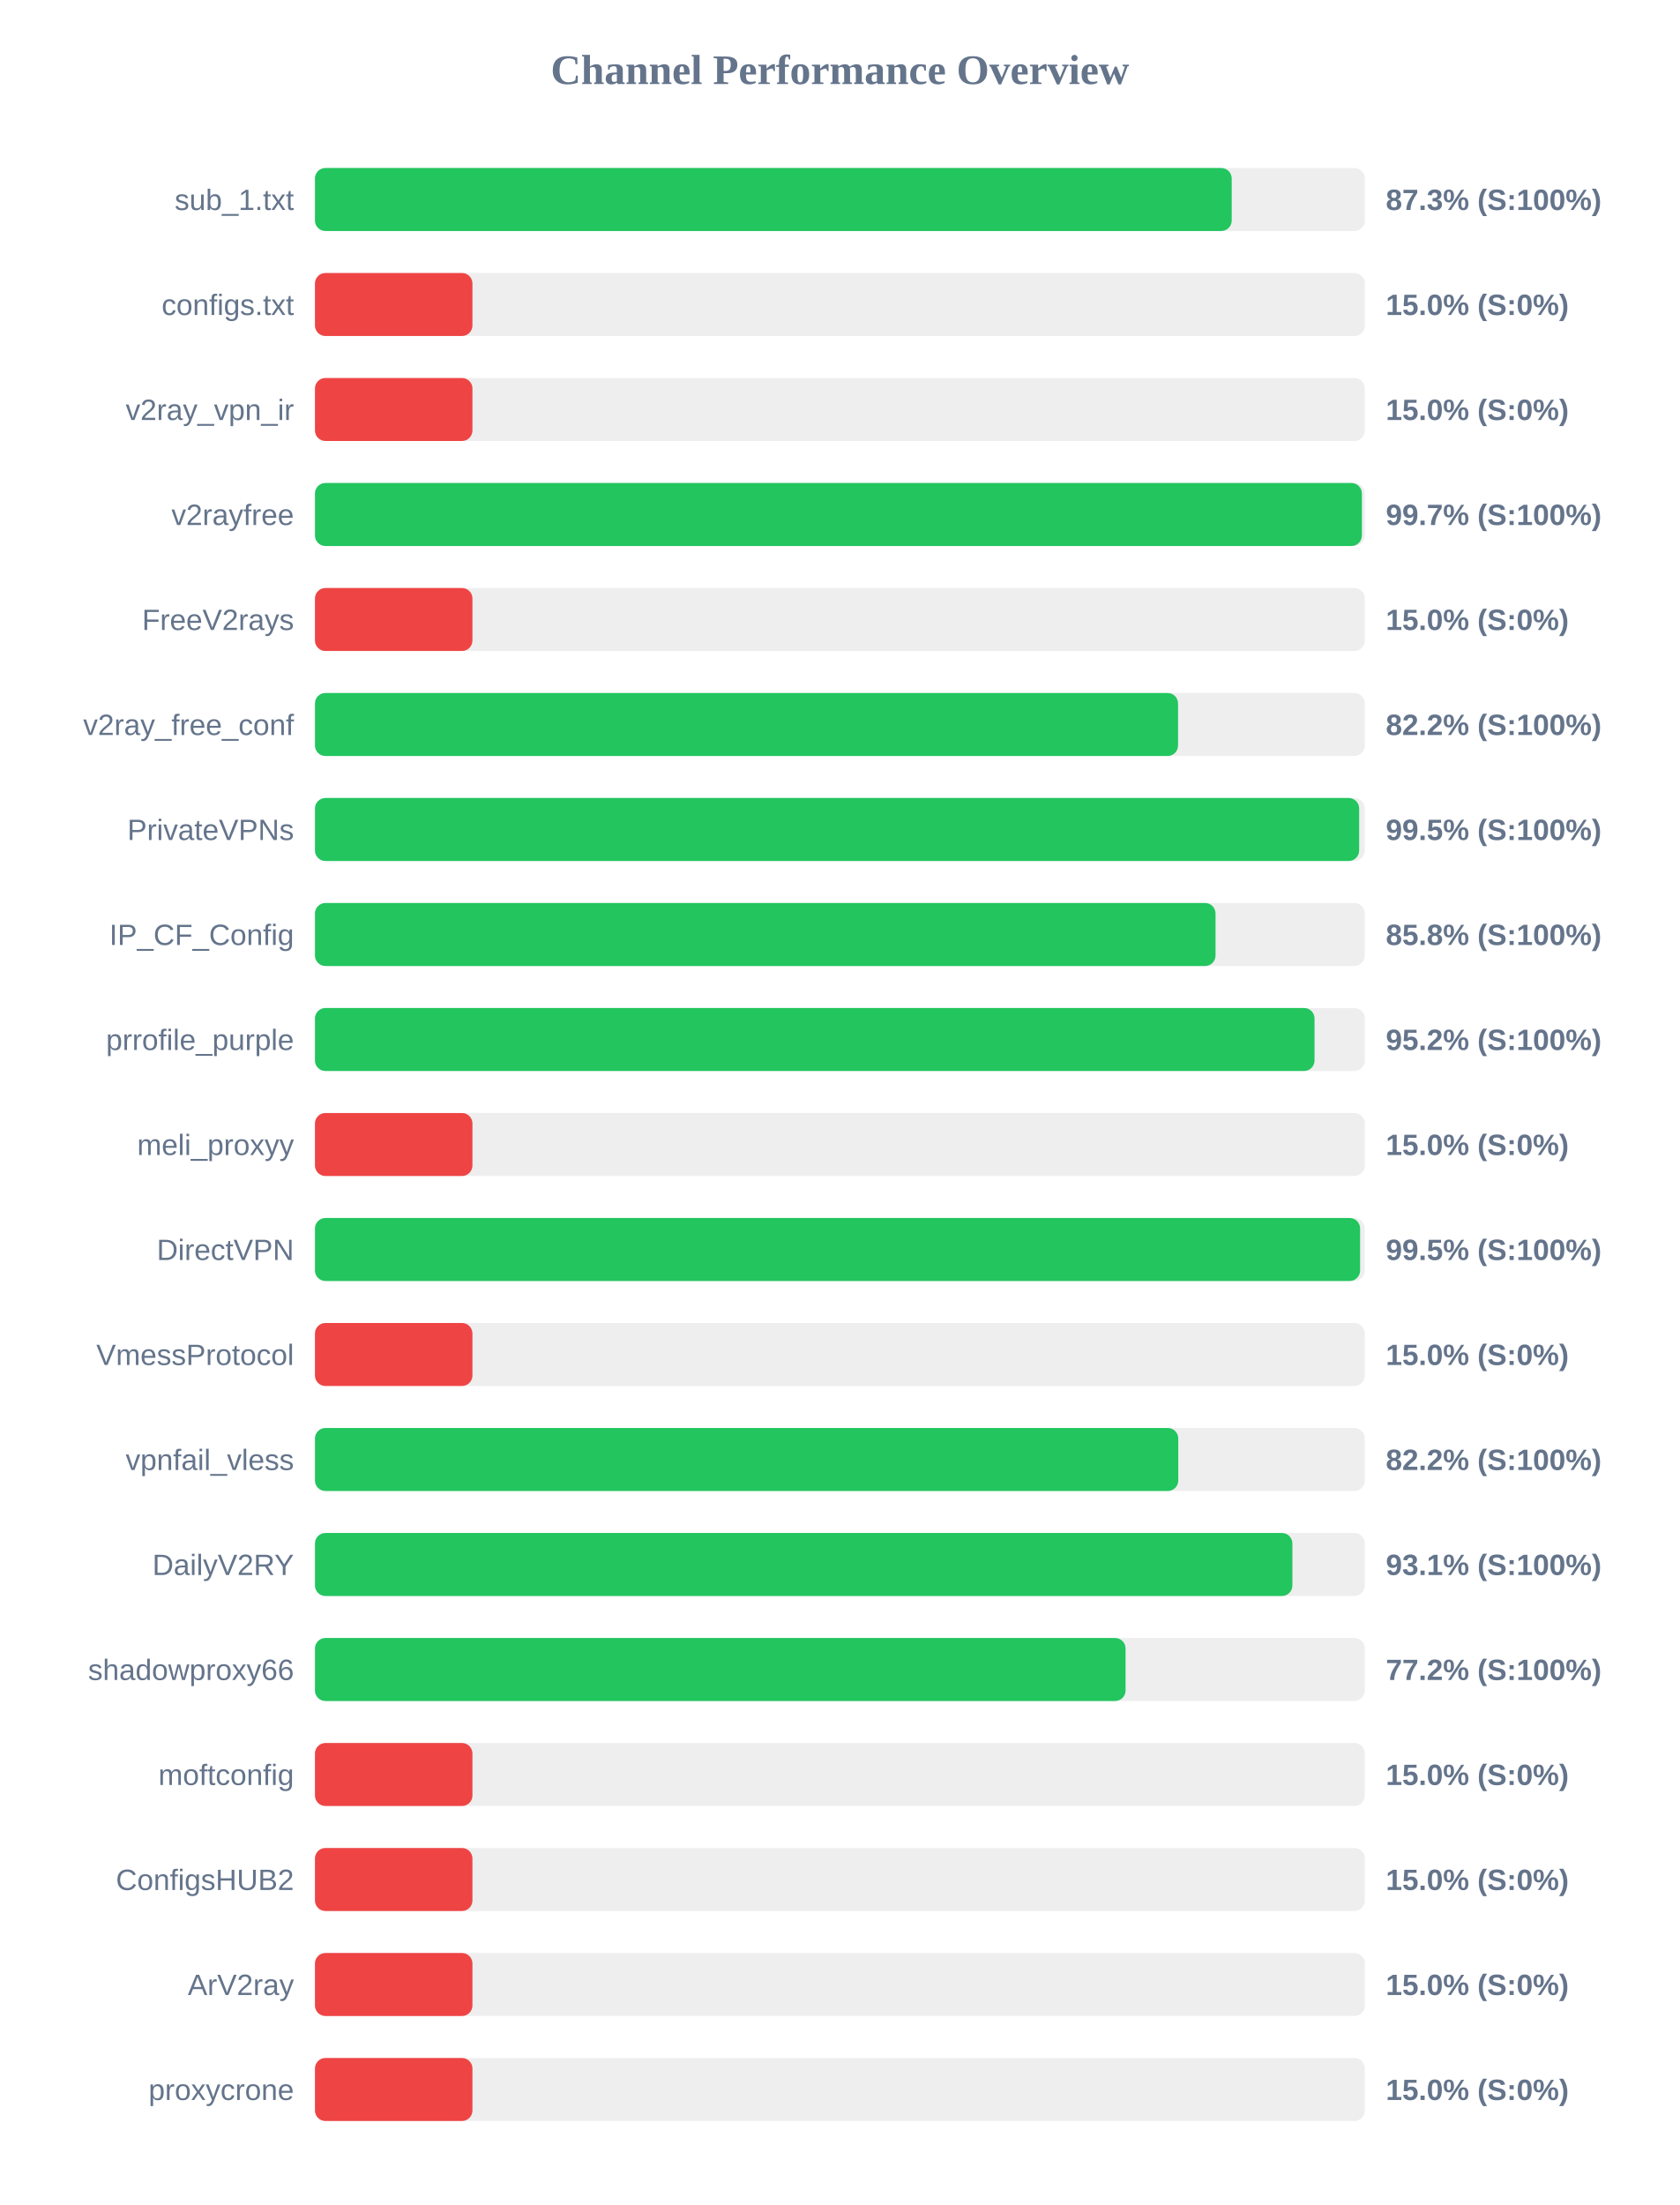
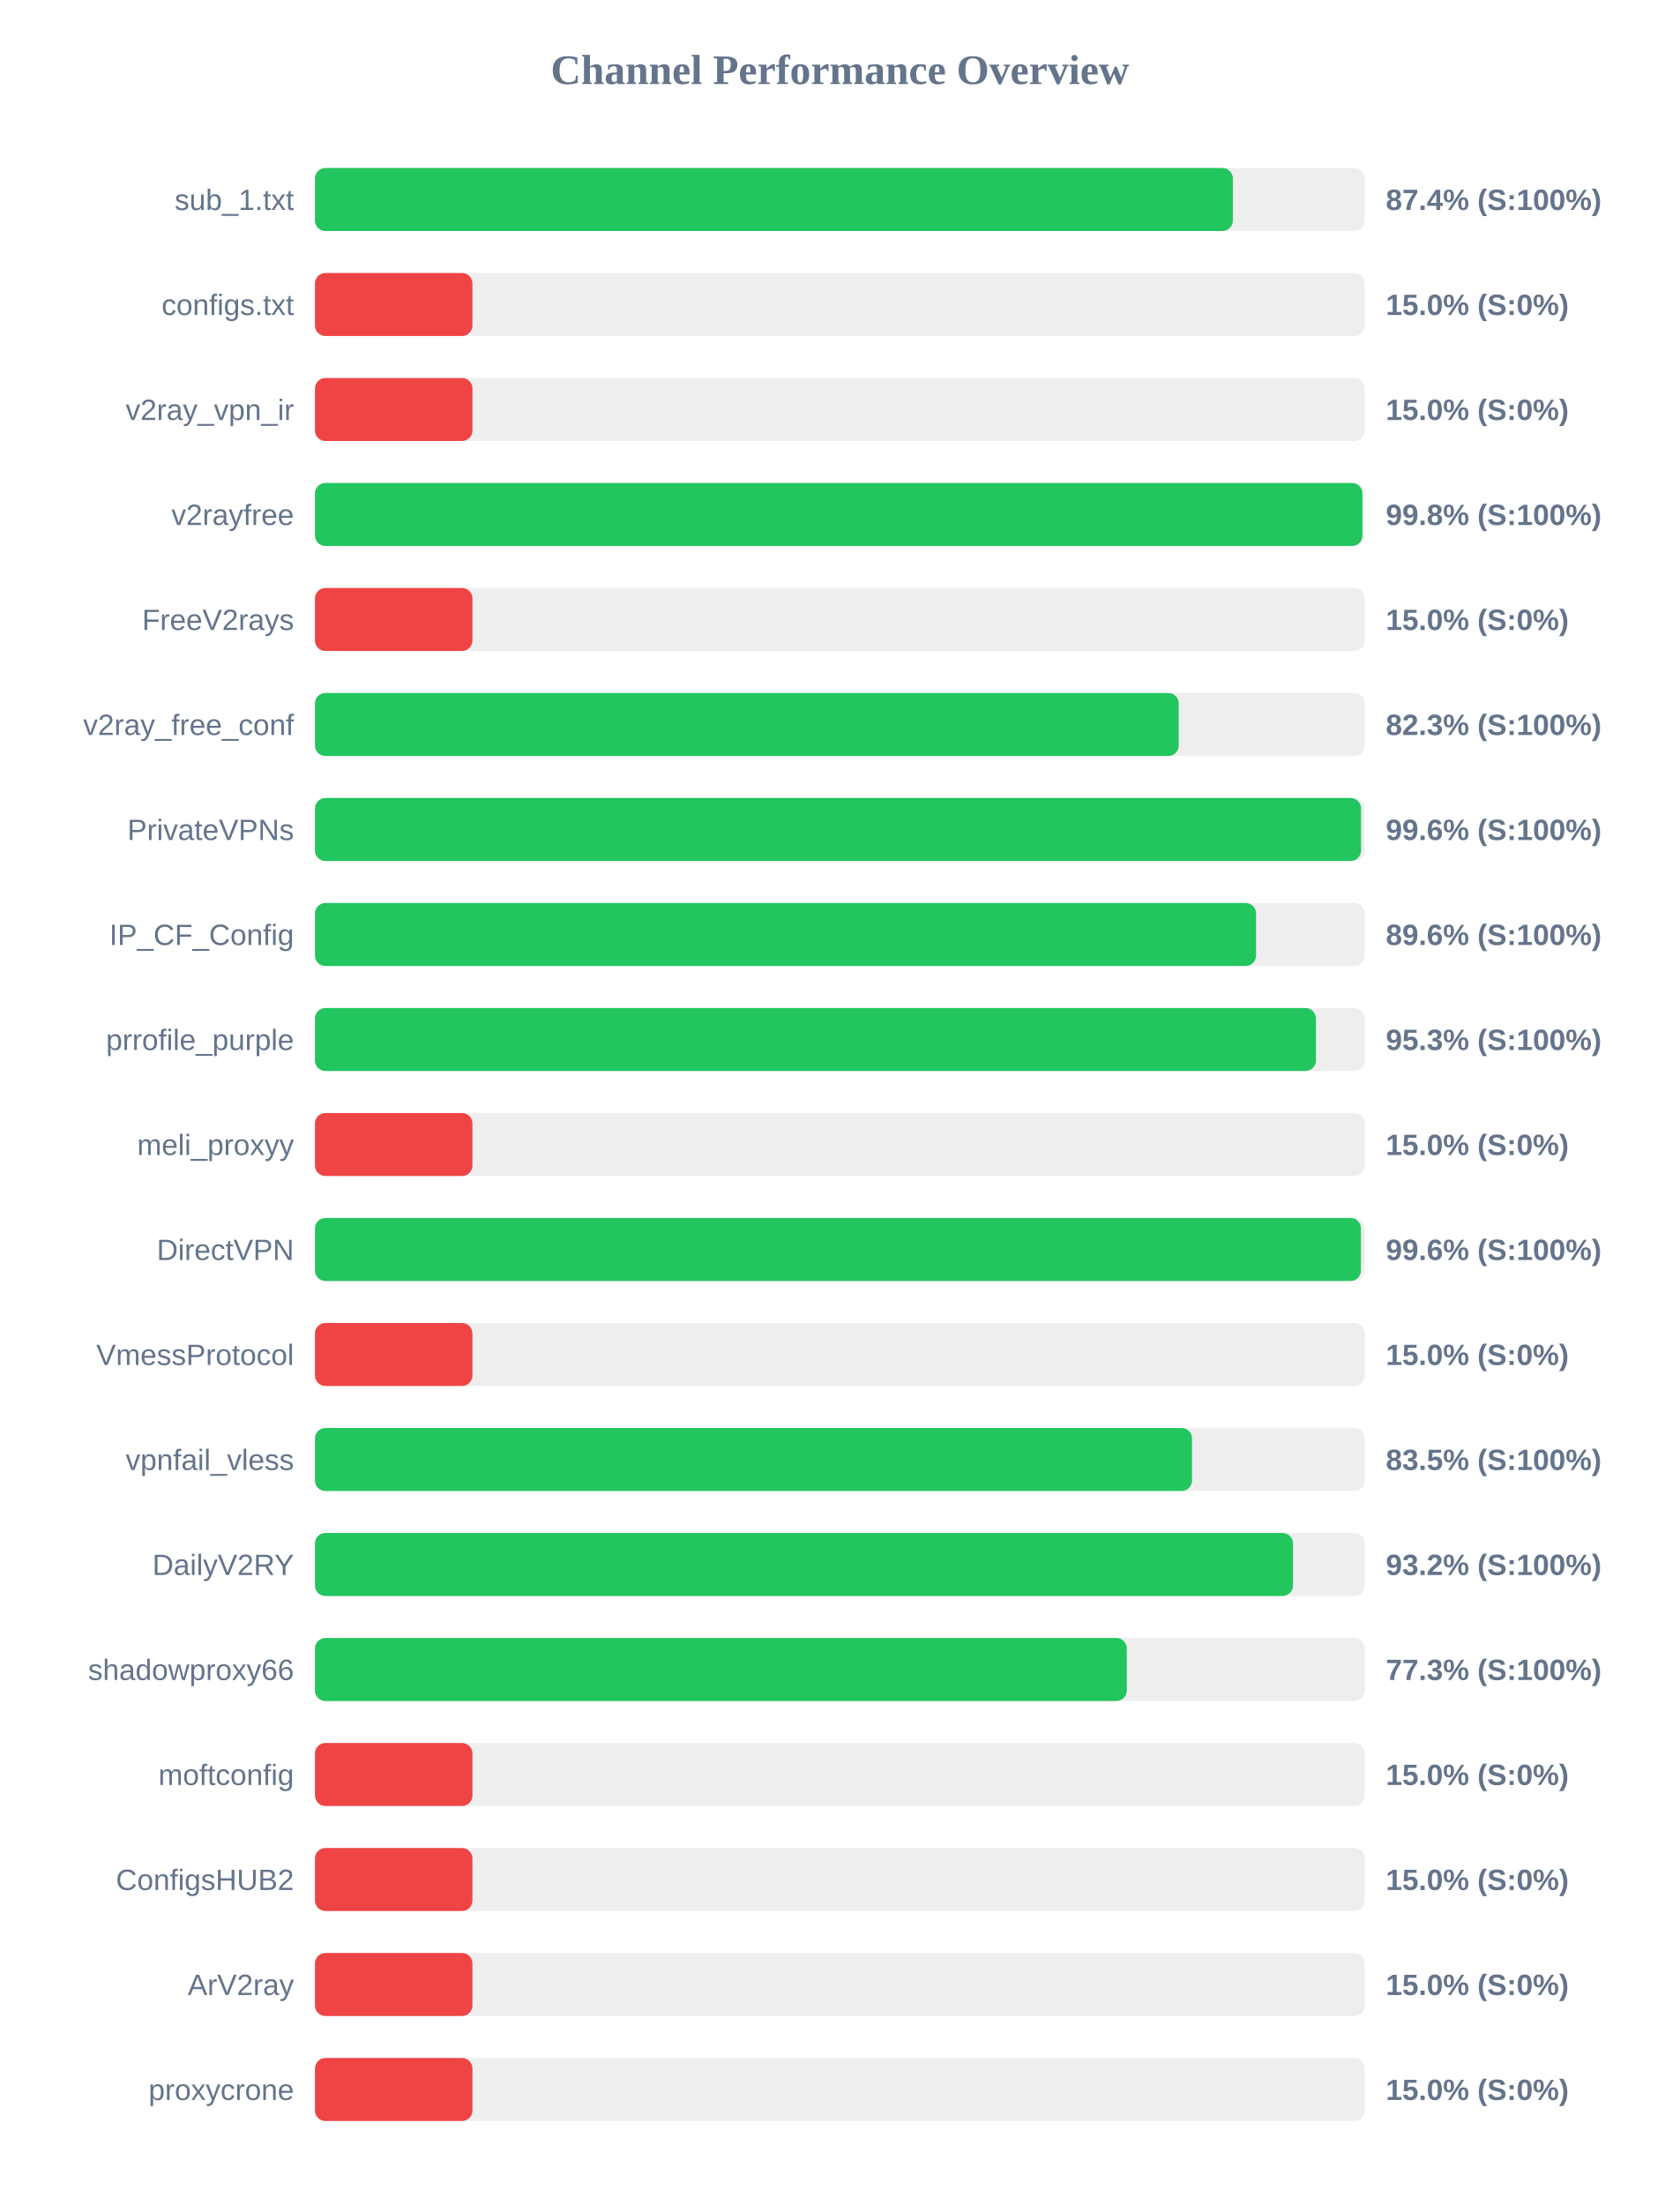
<svg xmlns="http://www.w3.org/2000/svg" width="800" height="1050" version="1.1">
  <style>
        .row { font: 14px Arial; fill: #64748b; }
        .score { font: bold 14px Arial; fill: #64748b; }
    </style>
  <text x="400" y="40" text-anchor="middle" font-size="20px" font-weight="bold" fill="#64748b">Channel Performance Overview</text>
  <rect x="150" y="80" width="500" height="30" fill="#eee" rx="5" />
-   <rect x="150" y="80" width="436.6" height="30" fill="#22c55e" rx="5" />
+   <rect x="150" y="80" width="437.15" height="30" fill="#22c55e" rx="5" />
  <text x="140" y="100" text-anchor="end" class="row">sub_1.txt</text>
-   <text x="660" y="100" text-anchor="start" class="score">87.3% (S:100%)</text>
+   <text x="660" y="100" text-anchor="start" class="score">87.4% (S:100%)</text>
  <rect x="150" y="130" width="500" height="30" fill="#eee" rx="5" />
  <rect x="150" y="130" width="75.0" height="30" fill="#ef4444" rx="5" />
  <text x="140" y="150" text-anchor="end" class="row">configs.txt</text>
  <text x="660" y="150" text-anchor="start" class="score">15.0% (S:0%)</text>
  <rect x="150" y="180" width="500" height="30" fill="#eee" rx="5" />
  <rect x="150" y="180" width="75.0" height="30" fill="#ef4444" rx="5" />
  <text x="140" y="200" text-anchor="end" class="row">v2ray_vpn_ir</text>
  <text x="660" y="200" text-anchor="start" class="score">15.0% (S:0%)</text>
  <rect x="150" y="230" width="500" height="30" fill="#eee" rx="5" />
-   <rect x="150" y="230" width="498.6" height="30" fill="#22c55e" rx="5" />
+   <rect x="150" y="230" width="498.85" height="30" fill="#22c55e" rx="5" />
  <text x="140" y="250" text-anchor="end" class="row">v2rayfree</text>
-   <text x="660" y="250" text-anchor="start" class="score">99.7% (S:100%)</text>
+   <text x="660" y="250" text-anchor="start" class="score">99.8% (S:100%)</text>
  <rect x="150" y="280" width="500" height="30" fill="#eee" rx="5" />
  <rect x="150" y="280" width="75.0" height="30" fill="#ef4444" rx="5" />
  <text x="140" y="300" text-anchor="end" class="row">FreeV2rays</text>
  <text x="660" y="300" text-anchor="start" class="score">15.0% (S:0%)</text>
  <rect x="150" y="330" width="500" height="30" fill="#eee" rx="5" />
-   <rect x="150" y="330" width="411.05" height="30" fill="#22c55e" rx="5" />
+   <rect x="150" y="330" width="411.35" height="30" fill="#22c55e" rx="5" />
  <text x="140" y="350" text-anchor="end" class="row">v2ray_free_conf</text>
-   <text x="660" y="350" text-anchor="start" class="score">82.2% (S:100%)</text>
+   <text x="660" y="350" text-anchor="start" class="score">82.3% (S:100%)</text>
  <rect x="150" y="380" width="500" height="30" fill="#eee" rx="5" />
-   <rect x="150" y="380" width="497.3" height="30" fill="#22c55e" rx="5" />
+   <rect x="150" y="380" width="498.2" height="30" fill="#22c55e" rx="5" />
  <text x="140" y="400" text-anchor="end" class="row">PrivateVPNs</text>
-   <text x="660" y="400" text-anchor="start" class="score">99.5% (S:100%)</text>
+   <text x="660" y="400" text-anchor="start" class="score">99.6% (S:100%)</text>
  <rect x="150" y="430" width="500" height="30" fill="#eee" rx="5" />
-   <rect x="150" y="430" width="428.9" height="30" fill="#22c55e" rx="5" />
+   <rect x="150" y="430" width="448.2" height="30" fill="#22c55e" rx="5" />
  <text x="140" y="450" text-anchor="end" class="row">IP_CF_Config</text>
-   <text x="660" y="450" text-anchor="start" class="score">85.8% (S:100%)</text>
+   <text x="660" y="450" text-anchor="start" class="score">89.6% (S:100%)</text>
  <rect x="150" y="480" width="500" height="30" fill="#eee" rx="5" />
-   <rect x="150" y="480" width="476.05" height="30" fill="#22c55e" rx="5" />
+   <rect x="150" y="480" width="476.7" height="30" fill="#22c55e" rx="5" />
  <text x="140" y="500" text-anchor="end" class="row">prrofile_purple</text>
-   <text x="660" y="500" text-anchor="start" class="score">95.2% (S:100%)</text>
+   <text x="660" y="500" text-anchor="start" class="score">95.3% (S:100%)</text>
  <rect x="150" y="530" width="500" height="30" fill="#eee" rx="5" />
  <rect x="150" y="530" width="75.0" height="30" fill="#ef4444" rx="5" />
  <text x="140" y="550" text-anchor="end" class="row">meli_proxyy</text>
  <text x="660" y="550" text-anchor="start" class="score">15.0% (S:0%)</text>
  <rect x="150" y="580" width="500" height="30" fill="#eee" rx="5" />
-   <rect x="150" y="580" width="497.75" height="30" fill="#22c55e" rx="5" />
+   <rect x="150" y="580" width="498.15" height="30" fill="#22c55e" rx="5" />
  <text x="140" y="600" text-anchor="end" class="row">DirectVPN</text>
-   <text x="660" y="600" text-anchor="start" class="score">99.5% (S:100%)</text>
+   <text x="660" y="600" text-anchor="start" class="score">99.6% (S:100%)</text>
  <rect x="150" y="630" width="500" height="30" fill="#eee" rx="5" />
  <rect x="150" y="630" width="75.0" height="30" fill="#ef4444" rx="5" />
  <text x="140" y="650" text-anchor="end" class="row">VmessProtocol</text>
  <text x="660" y="650" text-anchor="start" class="score">15.0% (S:0%)</text>
  <rect x="150" y="680" width="500" height="30" fill="#eee" rx="5" />
-   <rect x="150" y="680" width="411.15" height="30" fill="#22c55e" rx="5" />
+   <rect x="150" y="680" width="417.7" height="30" fill="#22c55e" rx="5" />
  <text x="140" y="700" text-anchor="end" class="row">vpnfail_vless</text>
-   <text x="660" y="700" text-anchor="start" class="score">82.2% (S:100%)</text>
+   <text x="660" y="700" text-anchor="start" class="score">83.5% (S:100%)</text>
  <rect x="150" y="730" width="500" height="30" fill="#eee" rx="5" />
-   <rect x="150" y="730" width="465.5" height="30" fill="#22c55e" rx="5" />
+   <rect x="150" y="730" width="465.8" height="30" fill="#22c55e" rx="5" />
  <text x="140" y="750" text-anchor="end" class="row">DailyV2RY</text>
-   <text x="660" y="750" text-anchor="start" class="score">93.1% (S:100%)</text>
+   <text x="660" y="750" text-anchor="start" class="score">93.2% (S:100%)</text>
  <rect x="150" y="780" width="500" height="30" fill="#eee" rx="5" />
-   <rect x="150" y="780" width="386.05" height="30" fill="#22c55e" rx="5" />
+   <rect x="150" y="780" width="386.65" height="30" fill="#22c55e" rx="5" />
  <text x="140" y="800" text-anchor="end" class="row">shadowproxy66</text>
-   <text x="660" y="800" text-anchor="start" class="score">77.2% (S:100%)</text>
+   <text x="660" y="800" text-anchor="start" class="score">77.3% (S:100%)</text>
  <rect x="150" y="830" width="500" height="30" fill="#eee" rx="5" />
  <rect x="150" y="830" width="75.0" height="30" fill="#ef4444" rx="5" />
  <text x="140" y="850" text-anchor="end" class="row">moftconfig</text>
  <text x="660" y="850" text-anchor="start" class="score">15.0% (S:0%)</text>
  <rect x="150" y="880" width="500" height="30" fill="#eee" rx="5" />
  <rect x="150" y="880" width="75.0" height="30" fill="#ef4444" rx="5" />
  <text x="140" y="900" text-anchor="end" class="row">ConfigsHUB2</text>
  <text x="660" y="900" text-anchor="start" class="score">15.0% (S:0%)</text>
  <rect x="150" y="930" width="500" height="30" fill="#eee" rx="5" />
  <rect x="150" y="930" width="75.0" height="30" fill="#ef4444" rx="5" />
  <text x="140" y="950" text-anchor="end" class="row">ArV2ray</text>
  <text x="660" y="950" text-anchor="start" class="score">15.0% (S:0%)</text>
  <rect x="150" y="980" width="500" height="30" fill="#eee" rx="5" />
  <rect x="150" y="980" width="75.0" height="30" fill="#ef4444" rx="5" />
  <text x="140" y="1000" text-anchor="end" class="row">proxycrone</text>
  <text x="660" y="1000" text-anchor="start" class="score">15.0% (S:0%)</text>
</svg>
